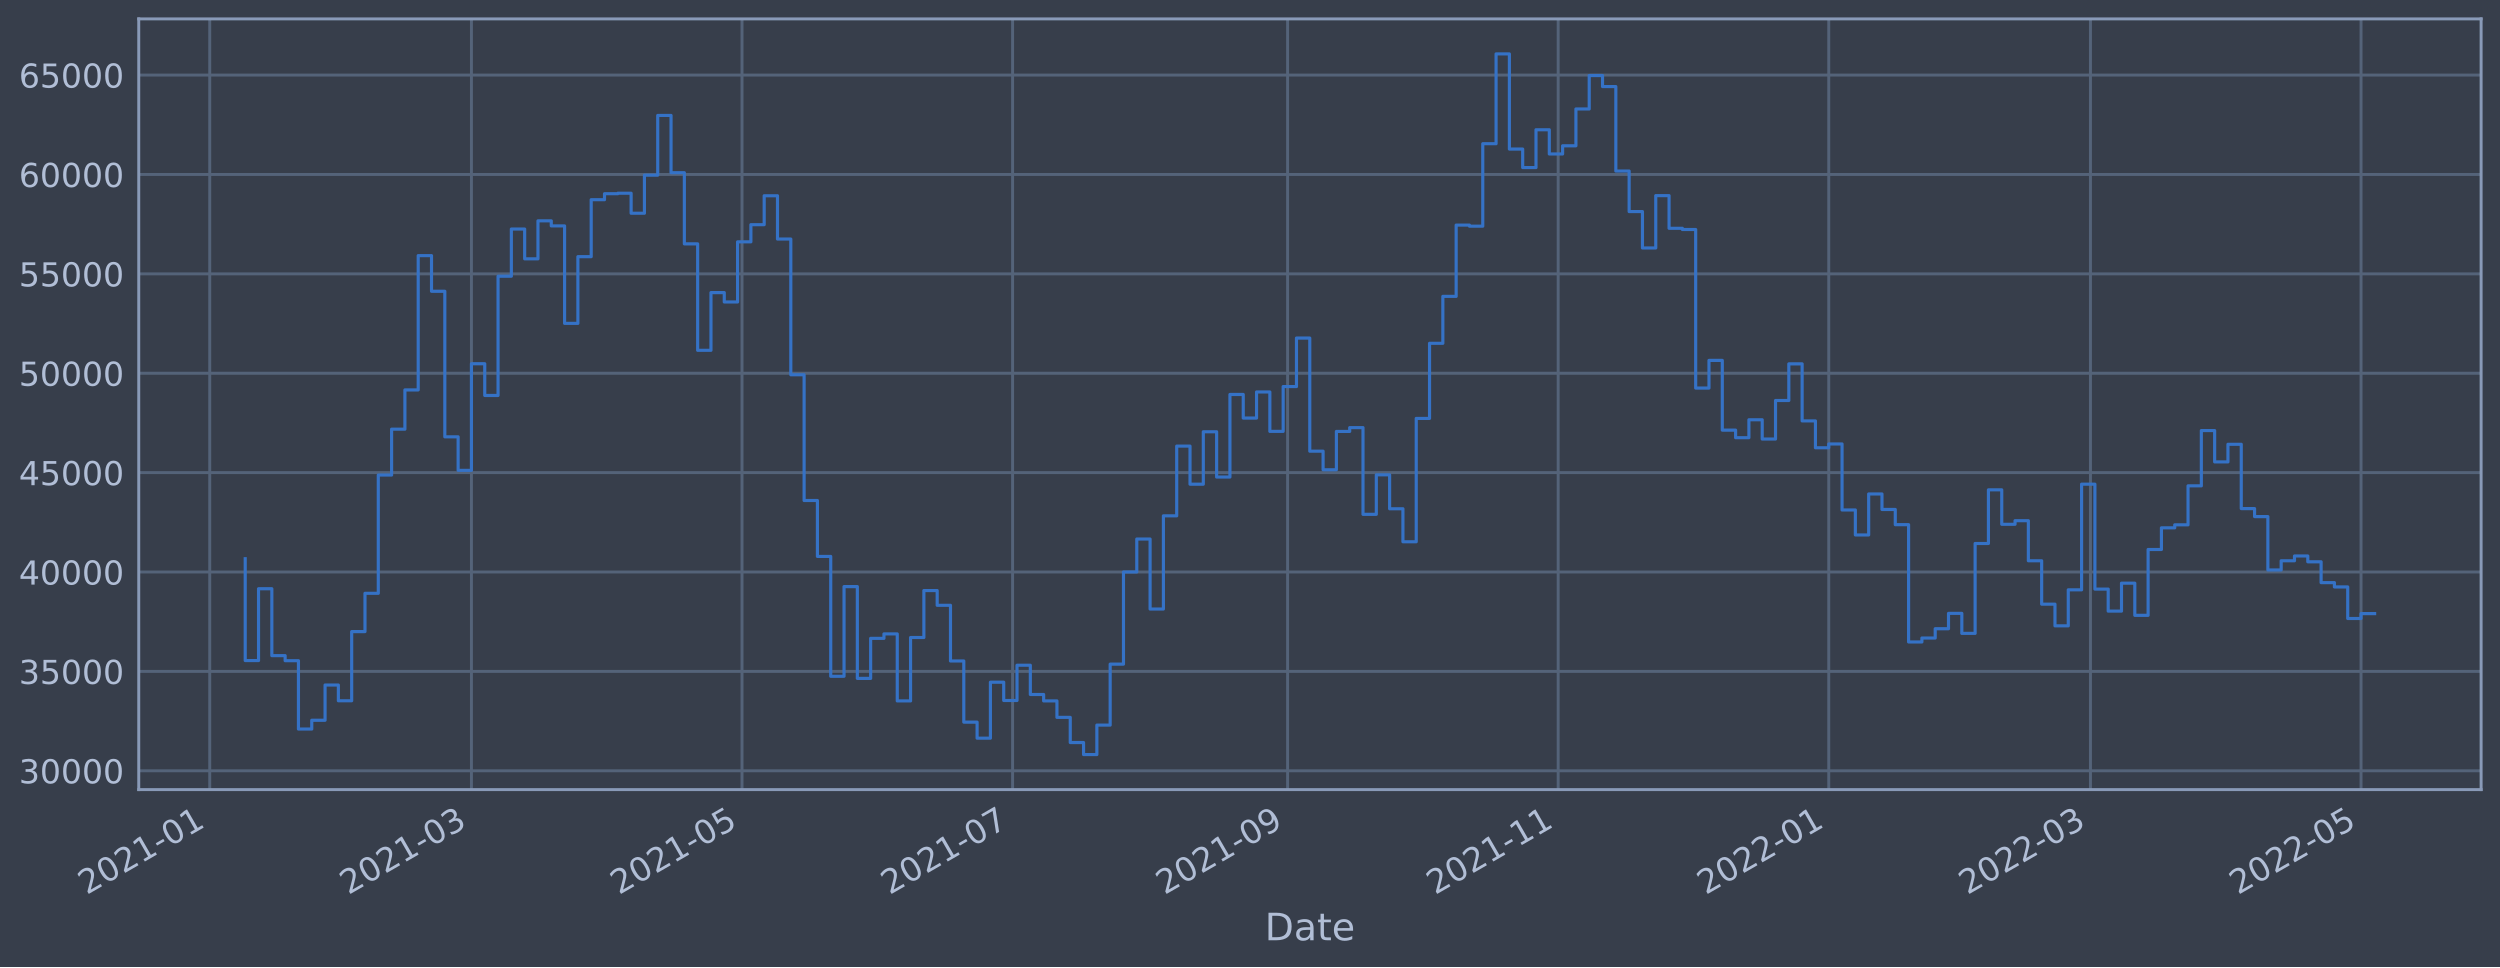
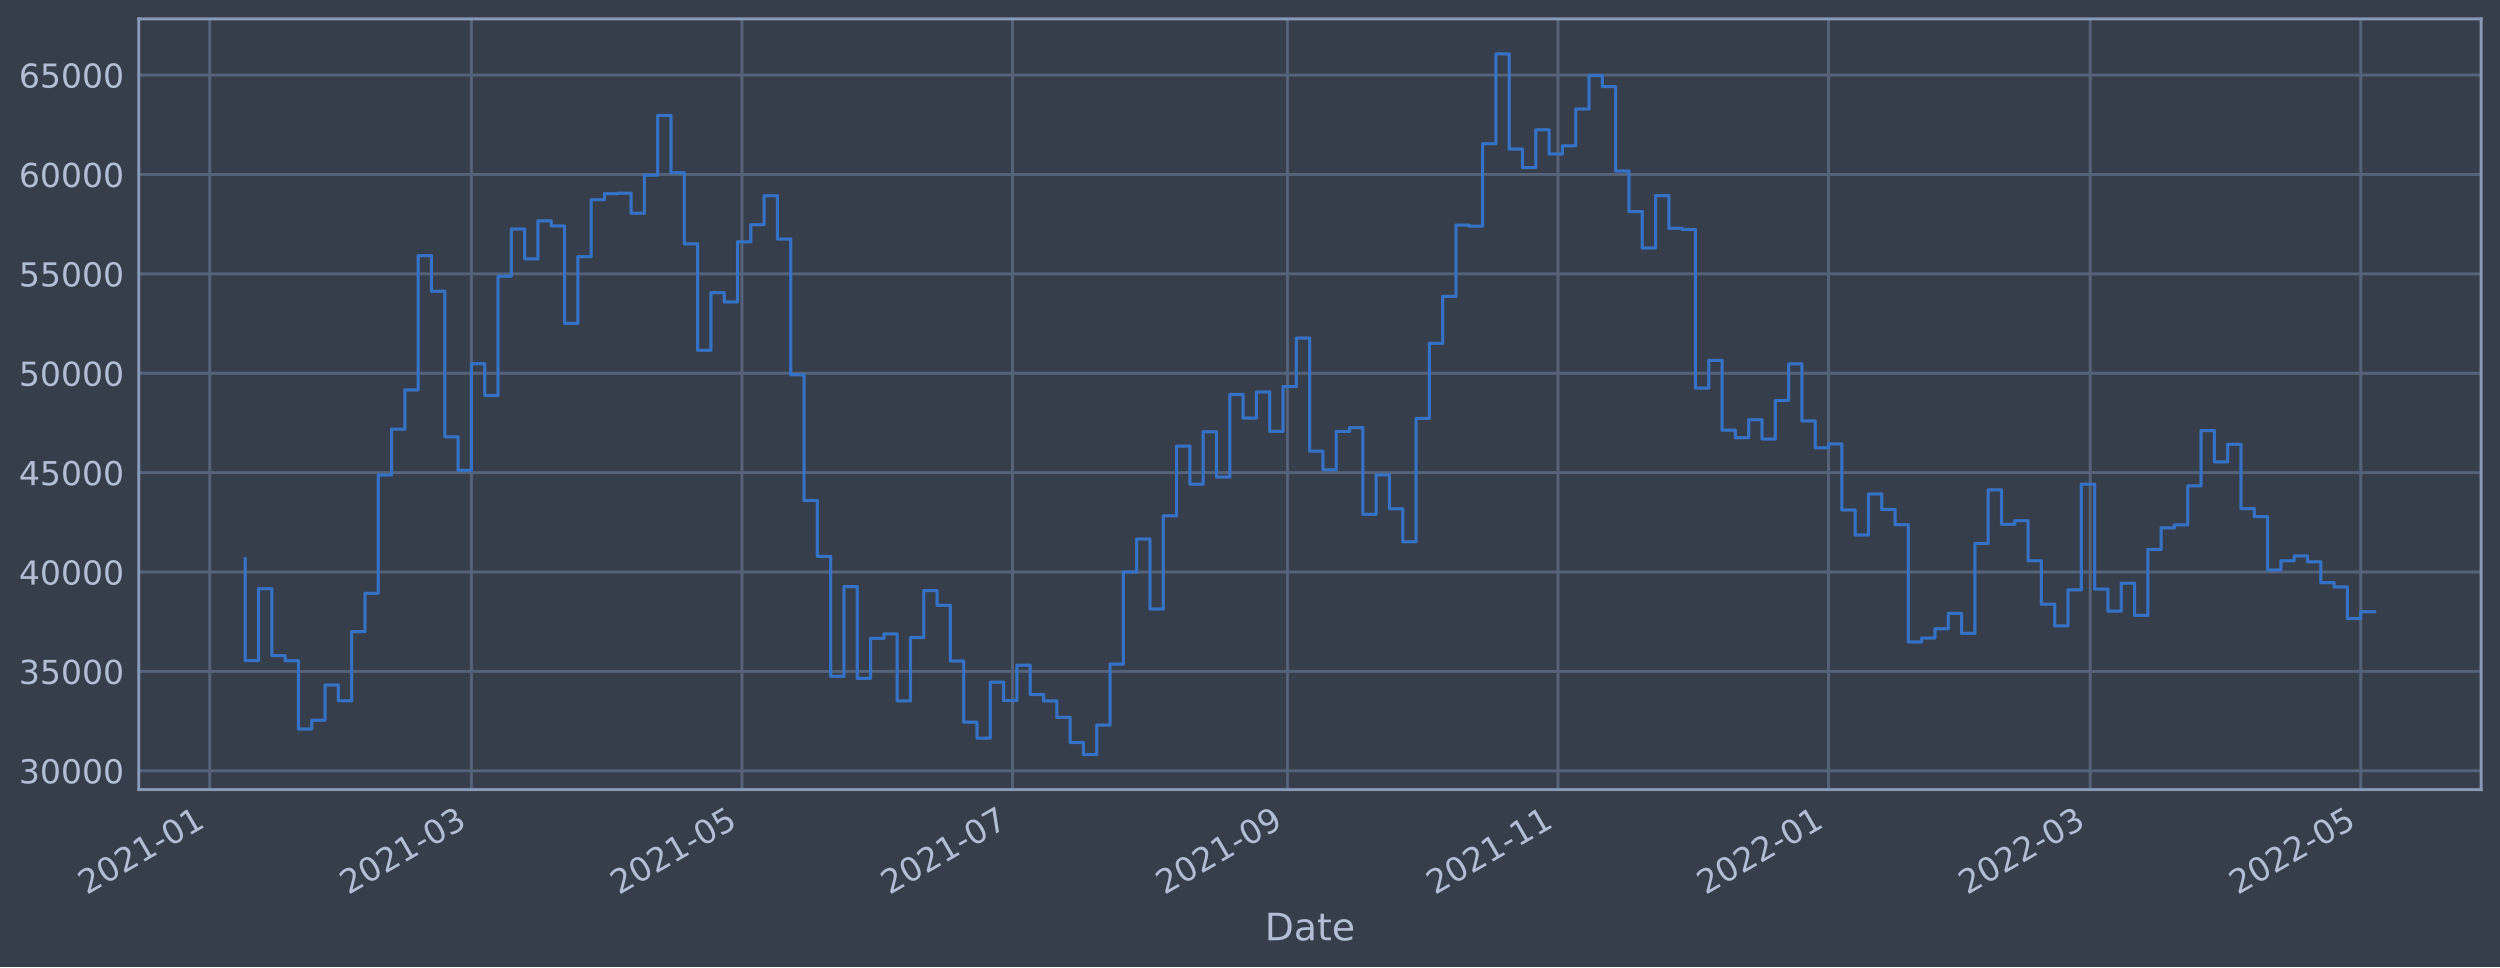
<svg xmlns="http://www.w3.org/2000/svg" xmlns:xlink="http://www.w3.org/1999/xlink" width="952.884pt" height="368.58pt" viewBox="0 0 952.884 368.58" version="1.1">
  <defs>
    <style type="text/css">*{stroke-linejoin: round; stroke-linecap: butt}</style>
  </defs>
  <g id="figure_1">
    <g id="patch_1">
      <path d="M 0 368.58  L 952.884 368.58  L 952.884 0  L 0 0  z " style="fill: #373e4b" />
    </g>
    <g id="axes_1">
      <g id="patch_2">
        <path d="M 52.884 300.96  L 945.684 300.96  L 945.684 7.2  L 52.884 7.2  z " style="fill: #373e4b" />
      </g>
      <g id="matplotlib.axis_1">
        <g id="xtick_1">
          <g id="line2d_1">
-             <path d="M 79.94 300.96  L 79.94 7.2  " clip-path="url(#p006139b6be)" style="fill: none; stroke: #546379; stroke-width: 1.12; stroke-linecap: square" />
+             <path d="M 79.942 300.96  L 79.942 7.2  " clip-path="url(#p303c4b868d)" style="fill: none; stroke: #546379; stroke-width: 1.12; stroke-linecap: square" />
          </g>
          <g id="line2d_2" />
          <g id="text_1">
-             <g style="fill: #b1bed6" transform="translate(33.03698 341.1745)rotate(-30)scale(0.126 -0.126)">
+             <g style="fill: #b1bed6" transform="translate(33.03886 341.1745)rotate(-30)scale(0.126 -0.126)">
              <defs>
                <path id="DejaVuSans-32" d="M 1228 531  L 3431 531  L 3431 0  L 469 0  L 469 531  Q 828 903 1448 1529  Q 2069 2156 2228 2338  Q 2531 2678 2651 2914  Q 2772 3150 2772 3378  Q 2772 3750 2511 3984  Q 2250 4219 1831 4219  Q 1534 4219 1204 4116  Q 875 4013 500 3803  L 500 4441  Q 881 4594 1212 4672  Q 1544 4750 1819 4750  Q 2544 4750 2975 4387  Q 3406 4025 3406 3419  Q 3406 3131 3298 2873  Q 3191 2616 2906 2266  Q 2828 2175 2409 1742  Q 1991 1309 1228 531  z " transform="scale(0.015625)" />
                <path id="DejaVuSans-30" d="M 2034 4250  Q 1547 4250 1301 3770  Q 1056 3291 1056 2328  Q 1056 1369 1301 889  Q 1547 409 2034 409  Q 2525 409 2770 889  Q 3016 1369 3016 2328  Q 3016 3291 2770 3770  Q 2525 4250 2034 4250  z M 2034 4750  Q 2819 4750 3233 4129  Q 3647 3509 3647 2328  Q 3647 1150 3233 529  Q 2819 -91 2034 -91  Q 1250 -91 836 529  Q 422 1150 422 2328  Q 422 3509 836 4129  Q 1250 4750 2034 4750  z " transform="scale(0.015625)" />
                <path id="DejaVuSans-31" d="M 794 531  L 1825 531  L 1825 4091  L 703 3866  L 703 4441  L 1819 4666  L 2450 4666  L 2450 531  L 3481 531  L 3481 0  L 794 0  L 794 531  z " transform="scale(0.015625)" />
                <path id="DejaVuSans-2d" d="M 313 2009  L 1997 2009  L 1997 1497  L 313 1497  L 313 2009  z " transform="scale(0.015625)" />
              </defs>
              <use xlink:href="#DejaVuSans-32" />
              <use xlink:href="#DejaVuSans-30" x="63.623" />
              <use xlink:href="#DejaVuSans-32" x="127.246" />
              <use xlink:href="#DejaVuSans-31" x="190.869" />
              <use xlink:href="#DejaVuSans-2d" x="254.492" />
              <use xlink:href="#DejaVuSans-30" x="290.576" />
              <use xlink:href="#DejaVuSans-31" x="354.199" />
            </g>
          </g>
        </g>
        <g id="xtick_2">
          <g id="line2d_3">
-             <path d="M 179.689 300.96  L 179.689 7.2  " clip-path="url(#p006139b6be)" style="fill: none; stroke: #546379; stroke-width: 1.12; stroke-linecap: square" />
+             <path d="M 179.677 300.96  L 179.677 7.2  " clip-path="url(#p303c4b868d)" style="fill: none; stroke: #546379; stroke-width: 1.12; stroke-linecap: square" />
          </g>
          <g id="line2d_4" />
          <g id="text_2">
-             <g style="fill: #b1bed6" transform="translate(132.7862 341.1745)rotate(-30)scale(0.126 -0.126)">
+             <g style="fill: #b1bed6" transform="translate(132.7742 341.1745)rotate(-30)scale(0.126 -0.126)">
              <defs>
                <path id="DejaVuSans-33" d="M 2597 2516  Q 3050 2419 3304 2112  Q 3559 1806 3559 1356  Q 3559 666 3084 287  Q 2609 -91 1734 -91  Q 1441 -91 1130 -33  Q 819 25 488 141  L 488 750  Q 750 597 1062 519  Q 1375 441 1716 441  Q 2309 441 2620 675  Q 2931 909 2931 1356  Q 2931 1769 2642 2001  Q 2353 2234 1838 2234  L 1294 2234  L 1294 2753  L 1863 2753  Q 2328 2753 2575 2939  Q 2822 3125 2822 3475  Q 2822 3834 2567 4026  Q 2313 4219 1838 4219  Q 1578 4219 1281 4162  Q 984 4106 628 3988  L 628 4550  Q 988 4650 1302 4700  Q 1616 4750 1894 4750  Q 2613 4750 3031 4423  Q 3450 4097 3450 3541  Q 3450 3153 3228 2886  Q 3006 2619 2597 2516  z " transform="scale(0.015625)" />
              </defs>
              <use xlink:href="#DejaVuSans-32" />
              <use xlink:href="#DejaVuSans-30" x="63.623" />
              <use xlink:href="#DejaVuSans-32" x="127.246" />
              <use xlink:href="#DejaVuSans-31" x="190.869" />
              <use xlink:href="#DejaVuSans-2d" x="254.492" />
              <use xlink:href="#DejaVuSans-30" x="290.576" />
              <use xlink:href="#DejaVuSans-33" x="354.199" />
            </g>
          </g>
        </g>
        <g id="xtick_3">
          <g id="line2d_5">
-             <path d="M 282.82 300.96  L 282.82 7.2  " clip-path="url(#p006139b6be)" style="fill: none; stroke: #546379; stroke-width: 1.12; stroke-linecap: square" />
+             <path d="M 282.794 300.96  L 282.794 7.2  " clip-path="url(#p303c4b868d)" style="fill: none; stroke: #546379; stroke-width: 1.12; stroke-linecap: square" />
          </g>
          <g id="line2d_6" />
          <g id="text_3">
-             <g style="fill: #b1bed6" transform="translate(235.9167 341.1745)rotate(-30)scale(0.126 -0.126)">
+             <g style="fill: #b1bed6" transform="translate(235.8904 341.1745)rotate(-30)scale(0.126 -0.126)">
              <defs>
                <path id="DejaVuSans-35" d="M 691 4666  L 3169 4666  L 3169 4134  L 1269 4134  L 1269 2991  Q 1406 3038 1543 3061  Q 1681 3084 1819 3084  Q 2600 3084 3056 2656  Q 3513 2228 3513 1497  Q 3513 744 3044 326  Q 2575 -91 1722 -91  Q 1428 -91 1123 -41  Q 819 9 494 109  L 494 744  Q 775 591 1075 516  Q 1375 441 1709 441  Q 2250 441 2565 725  Q 2881 1009 2881 1497  Q 2881 1984 2565 2268  Q 2250 2553 1709 2553  Q 1456 2553 1204 2497  Q 953 2441 691 2322  L 691 4666  z " transform="scale(0.015625)" />
              </defs>
              <use xlink:href="#DejaVuSans-32" />
              <use xlink:href="#DejaVuSans-30" x="63.623" />
              <use xlink:href="#DejaVuSans-32" x="127.246" />
              <use xlink:href="#DejaVuSans-31" x="190.869" />
              <use xlink:href="#DejaVuSans-2d" x="254.492" />
              <use xlink:href="#DejaVuSans-30" x="290.576" />
              <use xlink:href="#DejaVuSans-35" x="354.199" />
            </g>
          </g>
        </g>
        <g id="xtick_4">
          <g id="line2d_7">
-             <path d="M 385.951 300.96  L 385.951 7.2  " clip-path="url(#p006139b6be)" style="fill: none; stroke: #546379; stroke-width: 1.12; stroke-linecap: square" />
+             <path d="M 385.91 300.96  L 385.91 7.2  " clip-path="url(#p303c4b868d)" style="fill: none; stroke: #546379; stroke-width: 1.12; stroke-linecap: square" />
          </g>
          <g id="line2d_8" />
          <g id="text_4">
-             <g style="fill: #b1bed6" transform="translate(339.0473 341.1745)rotate(-30)scale(0.126 -0.126)">
+             <g style="fill: #b1bed6" transform="translate(339.0066 341.1745)rotate(-30)scale(0.126 -0.126)">
              <defs>
                <path id="DejaVuSans-37" d="M 525 4666  L 3525 4666  L 3525 4397  L 1831 0  L 1172 0  L 2766 4134  L 525 4134  L 525 4666  z " transform="scale(0.015625)" />
              </defs>
              <use xlink:href="#DejaVuSans-32" />
              <use xlink:href="#DejaVuSans-30" x="63.623" />
              <use xlink:href="#DejaVuSans-32" x="127.246" />
              <use xlink:href="#DejaVuSans-31" x="190.869" />
              <use xlink:href="#DejaVuSans-2d" x="254.492" />
              <use xlink:href="#DejaVuSans-30" x="290.576" />
              <use xlink:href="#DejaVuSans-37" x="354.199" />
            </g>
          </g>
        </g>
        <g id="xtick_5">
          <g id="line2d_9">
-             <path d="M 490.772 300.96  L 490.772 7.2  " clip-path="url(#p006139b6be)" style="fill: none; stroke: #546379; stroke-width: 1.12; stroke-linecap: square" />
+             <path d="M 490.717 300.96  L 490.717 7.2  " clip-path="url(#p303c4b868d)" style="fill: none; stroke: #546379; stroke-width: 1.12; stroke-linecap: square" />
          </g>
          <g id="line2d_10" />
          <g id="text_5">
-             <g style="fill: #b1bed6" transform="translate(443.8684 341.1745)rotate(-30)scale(0.126 -0.126)">
+             <g style="fill: #b1bed6" transform="translate(443.8133 341.1745)rotate(-30)scale(0.126 -0.126)">
              <defs>
                <path id="DejaVuSans-39" d="M 703 97  L 703 672  Q 941 559 1184 500  Q 1428 441 1663 441  Q 2288 441 2617 861  Q 2947 1281 2994 2138  Q 2813 1869 2534 1725  Q 2256 1581 1919 1581  Q 1219 1581 811 2004  Q 403 2428 403 3163  Q 403 3881 828 4315  Q 1253 4750 1959 4750  Q 2769 4750 3195 4129  Q 3622 3509 3622 2328  Q 3622 1225 3098 567  Q 2575 -91 1691 -91  Q 1453 -91 1209 -44  Q 966 3 703 97  z M 1959 2075  Q 2384 2075 2632 2365  Q 2881 2656 2881 3163  Q 2881 3666 2632 3958  Q 2384 4250 1959 4250  Q 1534 4250 1286 3958  Q 1038 3666 1038 3163  Q 1038 2656 1286 2365  Q 1534 2075 1959 2075  z " transform="scale(0.015625)" />
              </defs>
              <use xlink:href="#DejaVuSans-32" />
              <use xlink:href="#DejaVuSans-30" x="63.623" />
              <use xlink:href="#DejaVuSans-32" x="127.246" />
              <use xlink:href="#DejaVuSans-31" x="190.869" />
              <use xlink:href="#DejaVuSans-2d" x="254.492" />
              <use xlink:href="#DejaVuSans-30" x="290.576" />
              <use xlink:href="#DejaVuSans-39" x="354.199" />
            </g>
          </g>
        </g>
        <g id="xtick_6">
          <g id="line2d_11">
-             <path d="M 593.902 300.96  L 593.902 7.2  " clip-path="url(#p006139b6be)" style="fill: none; stroke: #546379; stroke-width: 1.12; stroke-linecap: square" />
+             <path d="M 593.833 300.96  L 593.833 7.2  " clip-path="url(#p303c4b868d)" style="fill: none; stroke: #546379; stroke-width: 1.12; stroke-linecap: square" />
          </g>
          <g id="line2d_12" />
          <g id="text_6">
-             <g style="fill: #b1bed6" transform="translate(546.999 341.1745)rotate(-30)scale(0.126 -0.126)">
+             <g style="fill: #b1bed6" transform="translate(546.9295 341.1745)rotate(-30)scale(0.126 -0.126)">
              <use xlink:href="#DejaVuSans-32" />
              <use xlink:href="#DejaVuSans-30" x="63.623" />
              <use xlink:href="#DejaVuSans-32" x="127.246" />
              <use xlink:href="#DejaVuSans-31" x="190.869" />
              <use xlink:href="#DejaVuSans-2d" x="254.492" />
              <use xlink:href="#DejaVuSans-31" x="290.576" />
              <use xlink:href="#DejaVuSans-31" x="354.199" />
            </g>
          </g>
        </g>
        <g id="xtick_7">
          <g id="line2d_13">
-             <path d="M 697.033 300.96  L 697.033 7.2  " clip-path="url(#p006139b6be)" style="fill: none; stroke: #546379; stroke-width: 1.12; stroke-linecap: square" />
+             <path d="M 696.949 300.96  L 696.949 7.2  " clip-path="url(#p303c4b868d)" style="fill: none; stroke: #546379; stroke-width: 1.12; stroke-linecap: square" />
          </g>
          <g id="line2d_14" />
          <g id="text_7">
-             <g style="fill: #b1bed6" transform="translate(650.1295 341.1745)rotate(-30)scale(0.126 -0.126)">
+             <g style="fill: #b1bed6" transform="translate(650.0457 341.1745)rotate(-30)scale(0.126 -0.126)">
              <use xlink:href="#DejaVuSans-32" />
              <use xlink:href="#DejaVuSans-30" x="63.623" />
              <use xlink:href="#DejaVuSans-32" x="127.246" />
              <use xlink:href="#DejaVuSans-32" x="190.869" />
              <use xlink:href="#DejaVuSans-2d" x="254.492" />
              <use xlink:href="#DejaVuSans-30" x="290.576" />
              <use xlink:href="#DejaVuSans-31" x="354.199" />
            </g>
          </g>
        </g>
        <g id="xtick_8">
          <g id="line2d_15">
-             <path d="M 796.782 300.96  L 796.782 7.2  " clip-path="url(#p006139b6be)" style="fill: none; stroke: #546379; stroke-width: 1.12; stroke-linecap: square" />
+             <path d="M 796.684 300.96  L 796.684 7.2  " clip-path="url(#p303c4b868d)" style="fill: none; stroke: #546379; stroke-width: 1.12; stroke-linecap: square" />
          </g>
          <g id="line2d_16" />
          <g id="text_8">
-             <g style="fill: #b1bed6" transform="translate(749.8787 341.1745)rotate(-30)scale(0.126 -0.126)">
+             <g style="fill: #b1bed6" transform="translate(749.7811 341.1745)rotate(-30)scale(0.126 -0.126)">
              <use xlink:href="#DejaVuSans-32" />
              <use xlink:href="#DejaVuSans-30" x="63.623" />
              <use xlink:href="#DejaVuSans-32" x="127.246" />
              <use xlink:href="#DejaVuSans-32" x="190.869" />
              <use xlink:href="#DejaVuSans-2d" x="254.492" />
              <use xlink:href="#DejaVuSans-30" x="290.576" />
              <use xlink:href="#DejaVuSans-33" x="354.199" />
            </g>
          </g>
        </g>
        <g id="xtick_9">
          <g id="line2d_17">
-             <path d="M 899.913 300.96  L 899.913 7.2  " clip-path="url(#p006139b6be)" style="fill: none; stroke: #546379; stroke-width: 1.12; stroke-linecap: square" />
+             <path d="M 899.801 300.96  L 899.801 7.2  " clip-path="url(#p303c4b868d)" style="fill: none; stroke: #546379; stroke-width: 1.12; stroke-linecap: square" />
          </g>
          <g id="line2d_18" />
          <g id="text_9">
-             <g style="fill: #b1bed6" transform="translate(853.0093 341.1745)rotate(-30)scale(0.126 -0.126)">
+             <g style="fill: #b1bed6" transform="translate(852.8973 341.1745)rotate(-30)scale(0.126 -0.126)">
              <use xlink:href="#DejaVuSans-32" />
              <use xlink:href="#DejaVuSans-30" x="63.623" />
              <use xlink:href="#DejaVuSans-32" x="127.246" />
              <use xlink:href="#DejaVuSans-32" x="190.869" />
              <use xlink:href="#DejaVuSans-2d" x="254.492" />
              <use xlink:href="#DejaVuSans-30" x="290.576" />
              <use xlink:href="#DejaVuSans-35" x="354.199" />
            </g>
          </g>
        </g>
        <g id="text_10">
          <g style="fill: #b1bed6" transform="translate(482.0746 358.3856)scale(0.144 -0.144)">
            <defs>
              <path id="DejaVuSans-44" d="M 1259 4147  L 1259 519  L 2022 519  Q 2988 519 3436 956  Q 3884 1394 3884 2338  Q 3884 3275 3436 3711  Q 2988 4147 2022 4147  L 1259 4147  z M 628 4666  L 1925 4666  Q 3281 4666 3915 4102  Q 4550 3538 4550 2338  Q 4550 1131 3912 565  Q 3275 0 1925 0  L 628 0  L 628 4666  z " transform="scale(0.015625)" />
              <path id="DejaVuSans-61" d="M 2194 1759  Q 1497 1759 1228 1600  Q 959 1441 959 1056  Q 959 750 1161 570  Q 1363 391 1709 391  Q 2188 391 2477 730  Q 2766 1069 2766 1631  L 2766 1759  L 2194 1759  z M 3341 1997  L 3341 0  L 2766 0  L 2766 531  Q 2569 213 2275 61  Q 1981 -91 1556 -91  Q 1019 -91 701 211  Q 384 513 384 1019  Q 384 1609 779 1909  Q 1175 2209 1959 2209  L 2766 2209  L 2766 2266  Q 2766 2663 2505 2880  Q 2244 3097 1772 3097  Q 1472 3097 1187 3025  Q 903 2953 641 2809  L 641 3341  Q 956 3463 1253 3523  Q 1550 3584 1831 3584  Q 2591 3584 2966 3190  Q 3341 2797 3341 1997  z " transform="scale(0.015625)" />
              <path id="DejaVuSans-74" d="M 1172 4494  L 1172 3500  L 2356 3500  L 2356 3053  L 1172 3053  L 1172 1153  Q 1172 725 1289 603  Q 1406 481 1766 481  L 2356 481  L 2356 0  L 1766 0  Q 1100 0 847 248  Q 594 497 594 1153  L 594 3053  L 172 3053  L 172 3500  L 594 3500  L 594 4494  L 1172 4494  z " transform="scale(0.015625)" />
              <path id="DejaVuSans-65" d="M 3597 1894  L 3597 1613  L 953 1613  Q 991 1019 1311 708  Q 1631 397 2203 397  Q 2534 397 2845 478  Q 3156 559 3463 722  L 3463 178  Q 3153 47 2828 -22  Q 2503 -91 2169 -91  Q 1331 -91 842 396  Q 353 884 353 1716  Q 353 2575 817 3079  Q 1281 3584 2069 3584  Q 2775 3584 3186 3129  Q 3597 2675 3597 1894  z M 3022 2063  Q 3016 2534 2758 2815  Q 2500 3097 2075 3097  Q 1594 3097 1305 2825  Q 1016 2553 972 2059  L 3022 2063  z " transform="scale(0.015625)" />
            </defs>
            <use xlink:href="#DejaVuSans-44" />
            <use xlink:href="#DejaVuSans-61" x="77.002" />
            <use xlink:href="#DejaVuSans-74" x="138.281" />
            <use xlink:href="#DejaVuSans-65" x="177.49" />
          </g>
        </g>
      </g>
      <g id="matplotlib.axis_2">
        <g id="ytick_1">
          <g id="line2d_19">
-             <path d="M 52.884 293.789  L 945.684 293.789  " clip-path="url(#p006139b6be)" style="fill: none; stroke: #546379; stroke-width: 1.12; stroke-linecap: square" />
+             <path d="M 52.884 293.789  L 945.684 293.789  " clip-path="url(#p303c4b868d)" style="fill: none; stroke: #546379; stroke-width: 1.12; stroke-linecap: square" />
          </g>
          <g id="line2d_20" />
          <g id="text_11">
            <g style="fill: #b1bed6" transform="translate(7.2 298.5763)scale(0.126 -0.126)">
              <use xlink:href="#DejaVuSans-33" />
              <use xlink:href="#DejaVuSans-30" x="63.623" />
              <use xlink:href="#DejaVuSans-30" x="127.246" />
              <use xlink:href="#DejaVuSans-30" x="190.869" />
              <use xlink:href="#DejaVuSans-30" x="254.492" />
            </g>
          </g>
        </g>
        <g id="ytick_2">
          <g id="line2d_21">
-             <path d="M 52.884 255.907  L 945.684 255.907  " clip-path="url(#p006139b6be)" style="fill: none; stroke: #546379; stroke-width: 1.12; stroke-linecap: square" />
+             <path d="M 52.884 255.907  L 945.684 255.907  " clip-path="url(#p303c4b868d)" style="fill: none; stroke: #546379; stroke-width: 1.12; stroke-linecap: square" />
          </g>
          <g id="line2d_22" />
          <g id="text_12">
            <g style="fill: #b1bed6" transform="translate(7.2 260.6936)scale(0.126 -0.126)">
              <use xlink:href="#DejaVuSans-33" />
              <use xlink:href="#DejaVuSans-35" x="63.623" />
              <use xlink:href="#DejaVuSans-30" x="127.246" />
              <use xlink:href="#DejaVuSans-30" x="190.869" />
              <use xlink:href="#DejaVuSans-30" x="254.492" />
            </g>
          </g>
        </g>
        <g id="ytick_3">
          <g id="line2d_23">
-             <path d="M 52.884 218.024  L 945.684 218.024  " clip-path="url(#p006139b6be)" style="fill: none; stroke: #546379; stroke-width: 1.12; stroke-linecap: square" />
+             <path d="M 52.884 218.024  L 945.684 218.024  " clip-path="url(#p303c4b868d)" style="fill: none; stroke: #546379; stroke-width: 1.12; stroke-linecap: square" />
          </g>
          <g id="line2d_24" />
          <g id="text_13">
            <g style="fill: #b1bed6" transform="translate(7.2 222.811)scale(0.126 -0.126)">
              <defs>
                <path id="DejaVuSans-34" d="M 2419 4116  L 825 1625  L 2419 1625  L 2419 4116  z M 2253 4666  L 3047 4666  L 3047 1625  L 3713 1625  L 3713 1100  L 3047 1100  L 3047 0  L 2419 0  L 2419 1100  L 313 1100  L 313 1709  L 2253 4666  z " transform="scale(0.015625)" />
              </defs>
              <use xlink:href="#DejaVuSans-34" />
              <use xlink:href="#DejaVuSans-30" x="63.623" />
              <use xlink:href="#DejaVuSans-30" x="127.246" />
              <use xlink:href="#DejaVuSans-30" x="190.869" />
              <use xlink:href="#DejaVuSans-30" x="254.492" />
            </g>
          </g>
        </g>
        <g id="ytick_4">
          <g id="line2d_25">
-             <path d="M 52.884 180.141  L 945.684 180.141  " clip-path="url(#p006139b6be)" style="fill: none; stroke: #546379; stroke-width: 1.12; stroke-linecap: square" />
+             <path d="M 52.884 180.141  L 945.684 180.141  " clip-path="url(#p303c4b868d)" style="fill: none; stroke: #546379; stroke-width: 1.12; stroke-linecap: square" />
          </g>
          <g id="line2d_26" />
          <g id="text_14">
            <g style="fill: #b1bed6" transform="translate(7.2 184.9284)scale(0.126 -0.126)">
              <use xlink:href="#DejaVuSans-34" />
              <use xlink:href="#DejaVuSans-35" x="63.623" />
              <use xlink:href="#DejaVuSans-30" x="127.246" />
              <use xlink:href="#DejaVuSans-30" x="190.869" />
              <use xlink:href="#DejaVuSans-30" x="254.492" />
            </g>
          </g>
        </g>
        <g id="ytick_5">
          <g id="line2d_27">
-             <path d="M 52.884 142.259  L 945.684 142.259  " clip-path="url(#p006139b6be)" style="fill: none; stroke: #546379; stroke-width: 1.12; stroke-linecap: square" />
+             <path d="M 52.884 142.259  L 945.684 142.259  " clip-path="url(#p303c4b868d)" style="fill: none; stroke: #546379; stroke-width: 1.12; stroke-linecap: square" />
          </g>
          <g id="line2d_28" />
          <g id="text_15">
            <g style="fill: #b1bed6" transform="translate(7.2 147.0457)scale(0.126 -0.126)">
              <use xlink:href="#DejaVuSans-35" />
              <use xlink:href="#DejaVuSans-30" x="63.623" />
              <use xlink:href="#DejaVuSans-30" x="127.246" />
              <use xlink:href="#DejaVuSans-30" x="190.869" />
              <use xlink:href="#DejaVuSans-30" x="254.492" />
            </g>
          </g>
        </g>
        <g id="ytick_6">
          <g id="line2d_29">
-             <path d="M 52.884 104.376  L 945.684 104.376  " clip-path="url(#p006139b6be)" style="fill: none; stroke: #546379; stroke-width: 1.12; stroke-linecap: square" />
+             <path d="M 52.884 104.376  L 945.684 104.376  " clip-path="url(#p303c4b868d)" style="fill: none; stroke: #546379; stroke-width: 1.12; stroke-linecap: square" />
          </g>
          <g id="line2d_30" />
          <g id="text_16">
            <g style="fill: #b1bed6" transform="translate(7.2 109.1631)scale(0.126 -0.126)">
              <use xlink:href="#DejaVuSans-35" />
              <use xlink:href="#DejaVuSans-35" x="63.623" />
              <use xlink:href="#DejaVuSans-30" x="127.246" />
              <use xlink:href="#DejaVuSans-30" x="190.869" />
              <use xlink:href="#DejaVuSans-30" x="254.492" />
            </g>
          </g>
        </g>
        <g id="ytick_7">
          <g id="line2d_31">
-             <path d="M 52.884 66.493  L 945.684 66.493  " clip-path="url(#p006139b6be)" style="fill: none; stroke: #546379; stroke-width: 1.12; stroke-linecap: square" />
+             <path d="M 52.884 66.493  L 945.684 66.493  " clip-path="url(#p303c4b868d)" style="fill: none; stroke: #546379; stroke-width: 1.12; stroke-linecap: square" />
          </g>
          <g id="line2d_32" />
          <g id="text_17">
            <g style="fill: #b1bed6" transform="translate(7.2 71.28047)scale(0.126 -0.126)">
              <defs>
                <path id="DejaVuSans-36" d="M 2113 2584  Q 1688 2584 1439 2293  Q 1191 2003 1191 1497  Q 1191 994 1439 701  Q 1688 409 2113 409  Q 2538 409 2786 701  Q 3034 994 3034 1497  Q 3034 2003 2786 2293  Q 2538 2584 2113 2584  z M 3366 4563  L 3366 3988  Q 3128 4100 2886 4159  Q 2644 4219 2406 4219  Q 1781 4219 1451 3797  Q 1122 3375 1075 2522  Q 1259 2794 1537 2939  Q 1816 3084 2150 3084  Q 2853 3084 3261 2657  Q 3669 2231 3669 1497  Q 3669 778 3244 343  Q 2819 -91 2113 -91  Q 1303 -91 875 529  Q 447 1150 447 2328  Q 447 3434 972 4092  Q 1497 4750 2381 4750  Q 2619 4750 2861 4703  Q 3103 4656 3366 4563  z " transform="scale(0.015625)" />
              </defs>
              <use xlink:href="#DejaVuSans-36" />
              <use xlink:href="#DejaVuSans-30" x="63.623" />
              <use xlink:href="#DejaVuSans-30" x="127.246" />
              <use xlink:href="#DejaVuSans-30" x="190.869" />
              <use xlink:href="#DejaVuSans-30" x="254.492" />
            </g>
          </g>
        </g>
        <g id="ytick_8">
          <g id="line2d_33">
-             <path d="M 52.884 28.611  L 945.684 28.611  " clip-path="url(#p006139b6be)" style="fill: none; stroke: #546379; stroke-width: 1.12; stroke-linecap: square" />
+             <path d="M 52.884 28.611  L 945.684 28.611  " clip-path="url(#p303c4b868d)" style="fill: none; stroke: #546379; stroke-width: 1.12; stroke-linecap: square" />
          </g>
          <g id="line2d_34" />
          <g id="text_18">
            <g style="fill: #b1bed6" transform="translate(7.2 33.39783)scale(0.126 -0.126)">
              <use xlink:href="#DejaVuSans-36" />
              <use xlink:href="#DejaVuSans-35" x="63.623" />
              <use xlink:href="#DejaVuSans-30" x="127.246" />
              <use xlink:href="#DejaVuSans-30" x="190.869" />
              <use xlink:href="#DejaVuSans-30" x="254.492" />
            </g>
          </g>
        </g>
      </g>
      <g id="line2d_35">
-         <path d="M 93.466 212.946  L 93.466 251.778  L 98.538 251.778  L 98.538 224.4  L 103.61 224.4  L 103.61 249.898  L 108.682 249.898  L 108.682 251.823  L 113.754 251.823  L 113.754 277.881  L 118.826 277.881  L 118.826 274.531  L 123.898 274.531  L 123.898 261.102  L 128.97 261.102  L 128.97 267.098  L 134.042 267.098  L 134.042 240.738  L 139.114 240.738  L 139.114 226.145  L 144.186 226.145  L 144.186 181.064  L 149.257 181.064  L 149.257 163.585  L 154.329 163.585  L 154.329 148.622  L 159.401 148.622  L 159.401 97.432  L 164.473 97.432  L 164.473 111.018  L 169.545 111.018  L 169.545 166.5  L 174.617 166.5  L 174.617 179.278  L 179.689 179.278  L 179.689 138.639  L 184.761 138.639  L 184.761 150.732  L 189.833 150.732  L 189.833 105.274  L 194.905 105.274  L 194.905 87.304  L 199.977 87.304  L 199.977 98.658  L 205.049 98.658  L 205.049 84.178  L 210.121 84.178  L 210.121 86.108  L 215.193 86.108  L 215.193 123.255  L 220.265 123.255  L 220.265 97.831  L 225.337 97.831  L 225.337 76.115  L 230.409 76.115  L 230.409 73.833  L 235.481 73.833  L 235.481 73.66  L 240.553 73.66  L 240.553 81.278  L 245.625 81.278  L 245.625 66.76  L 250.697 66.76  L 250.697 43.998  L 255.769 43.998  L 255.769 65.834  L 260.841 65.834  L 260.841 92.951  L 265.913 92.951  L 265.913 133.522  L 270.985 133.522  L 270.985 111.523  L 276.057 111.523  L 276.057 115.103  L 281.129 115.103  L 281.129 92.174  L 286.201 92.174  L 286.201 85.638  L 291.273 85.638  L 291.273 74.609  L 296.345 74.609  L 296.345 91.117  L 301.417 91.117  L 301.417 142.846  L 306.489 142.846  L 306.489 190.777  L 311.561 190.777  L 311.561 212.082  L 316.633 212.082  L 316.633 257.766  L 321.705 257.766  L 321.705 223.585  L 326.777 223.585  L 326.777 258.576  L 331.849 258.576  L 331.849 243.31  L 336.921 243.31  L 336.921 241.621  L 341.993 241.621  L 341.993 267.159  L 347.065 267.159  L 347.065 242.992  L 352.137 242.992  L 352.137 225.094  L 357.209 225.094  L 357.209 230.716  L 362.281 230.716  L 362.281 251.935  L 367.353 251.935  L 367.353 275.245  L 372.425 275.245  L 372.425 281.359  L 377.497 281.359  L 377.497 260.023  L 382.569 260.023  L 382.569 266.992  L 387.641 266.992  L 387.641 253.563  L 392.713 253.563  L 392.713 264.703  L 397.785 264.703  L 397.785 267.153  L 402.857 267.153  L 402.857 273.434  L 407.929 273.434  L 407.929 283.021  L 413.001 283.021  L 413.001 287.607  L 418.073 287.607  L 418.073 276.379  L 423.145 276.379  L 423.145 253.14  L 428.217 253.14  L 428.217 218.005  L 433.289 218.005  L 433.289 205.454  L 438.361 205.454  L 438.361 232.131  L 443.433 232.131  L 443.433 196.613  L 448.505 196.613  L 448.505 170.038  L 453.577 170.038  L 453.577 184.553  L 458.649 184.553  L 458.649 164.561  L 463.721 164.561  L 463.721 181.824  L 468.793 181.824  L 468.793 150.35  L 473.865 150.35  L 473.865 159.347  L 478.937 159.347  L 478.937 149.404  L 484.009 149.404  L 484.009 164.422  L 489.081 164.422  L 489.081 147.342  L 494.153 147.342  L 494.153 128.855  L 499.225 128.855  L 499.225 171.971  L 504.297 171.971  L 504.297 179.044  L 509.369 179.044  L 509.369 164.442  L 514.441 164.442  L 514.441 162.991  L 519.513 162.991  L 519.513 196.04  L 524.585 196.04  L 524.585 180.983  L 529.657 180.983  L 529.657 193.911  L 534.729 193.911  L 534.729 206.49  L 539.801 206.49  L 539.801 159.479  L 544.873 159.479  L 544.873 130.85  L 549.945 130.85  L 549.945 112.958  L 555.017 112.958  L 555.017 85.798  L 560.089 85.798  L 560.089 86.21  L 565.161 86.21  L 565.161 54.779  L 570.233 54.779  L 570.233 20.553  L 575.305 20.553  L 575.305 56.816  L 580.377 56.816  L 580.377 63.878  L 585.449 63.878  L 585.449 49.452  L 590.521 49.452  L 590.521 58.693  L 595.593 58.693  L 595.593 55.569  L 600.665 55.569  L 600.665 41.542  L 605.737 41.542  L 605.737 28.787  L 610.809 28.787  L 610.809 32.998  L 615.881 32.998  L 615.881 65.188  L 620.953 65.188  L 620.953 80.639  L 626.025 80.639  L 626.025 94.515  L 631.097 94.515  L 631.097 74.559  L 636.169 74.559  L 636.169 87.009  L 641.241 87.009  L 641.241 87.482  L 646.313 87.482  L 646.313 147.912  L 651.385 147.912  L 651.385 137.369  L 656.457 137.369  L 656.457 163.947  L 661.529 163.947  L 661.529 166.829  L 666.601 166.829  L 666.601 160  L 671.673 160  L 671.673 167.342  L 676.745 167.342  L 676.745 152.651  L 681.817 152.651  L 681.817 138.691  L 686.889 138.691  L 686.889 160.433  L 691.961 160.433  L 691.961 170.674  L 697.033 170.674  L 697.033 169.216  L 702.105 169.216  L 702.105 194.38  L 707.177 194.38  L 707.177 203.898  L 712.249 203.898  L 712.249 188.279  L 717.321 188.279  L 717.321 194.184  L 722.393 194.184  L 722.393 199.981  L 727.465 199.981  L 727.465 244.687  L 732.537 244.687  L 732.537 243.187  L 737.609 243.187  L 737.609 239.641  L 742.681 239.641  L 742.681 233.794  L 747.753 233.794  L 747.753 241.415  L 752.825 241.415  L 752.825 207.148  L 757.897 207.148  L 757.897 186.708  L 762.969 186.708  L 762.969 199.831  L 768.041 199.831  L 768.041 198.469  L 773.113 198.469  L 773.113 213.738  L 778.185 213.738  L 778.185 230.28  L 783.257 230.28  L 783.257 238.545  L 788.329 238.545  L 788.329 224.813  L 793.401 224.813  L 793.401 184.545  L 798.473 184.545  L 798.473 224.53  L 803.545 224.53  L 803.545 232.931  L 808.617 232.931  L 808.617 222.283  L 813.689 222.283  L 813.689 234.538  L 818.761 234.538  L 818.761 209.439  L 823.833 209.439  L 823.833 201.187  L 828.905 201.187  L 828.905 200.047  L 833.977 200.047  L 833.977 185.185  L 839.049 185.185  L 839.049 164.11  L 844.121 164.11  L 844.121 176.056  L 849.193 176.056  L 849.193 169.341  L 854.265 169.341  L 854.265 193.854  L 859.337 193.854  L 859.337 196.903  L 864.409 196.903  L 864.409 217.25  L 869.481 217.25  L 869.481 213.734  L 874.553 213.734  L 874.553 211.919  L 879.625 211.919  L 879.625 214.13  L 884.697 214.13  L 884.697 222.073  L 889.769 222.073  L 889.769 223.712  L 894.841 223.712  L 894.841 235.744  L 899.913 235.744  L 899.913 233.875  L 905.102 233.875  L 905.102 233.875  " clip-path="url(#p006139b6be)" style="fill: none; stroke: #3572c6; stroke-width: 1.2; stroke-linecap: square" />
+         <path d="M 93.466 212.946  L 93.466 251.778  L 98.537 251.778  L 98.537 224.4  L 103.608 224.4  L 103.608 249.898  L 108.679 249.898  L 108.679 251.823  L 113.751 251.823  L 113.751 277.881  L 118.822 277.881  L 118.822 274.531  L 123.893 274.531  L 123.893 261.102  L 128.965 261.102  L 128.965 267.098  L 134.036 267.098  L 134.036 240.738  L 139.107 240.738  L 139.107 226.145  L 144.178 226.145  L 144.178 181.064  L 149.25 181.064  L 149.25 163.585  L 154.321 163.585  L 154.321 148.622  L 159.392 148.622  L 159.392 97.432  L 164.464 97.432  L 164.464 111.018  L 169.535 111.018  L 169.535 166.5  L 174.606 166.5  L 174.606 179.278  L 179.677 179.278  L 179.677 138.639  L 184.749 138.639  L 184.749 150.732  L 189.82 150.732  L 189.82 105.274  L 194.891 105.274  L 194.891 87.304  L 199.963 87.304  L 199.963 98.658  L 205.034 98.658  L 205.034 84.178  L 210.105 84.178  L 210.105 86.108  L 215.177 86.108  L 215.177 123.255  L 220.248 123.255  L 220.248 97.831  L 225.319 97.831  L 225.319 76.115  L 230.39 76.115  L 230.39 73.833  L 235.462 73.833  L 235.462 73.66  L 240.533 73.66  L 240.533 81.278  L 245.604 81.278  L 245.604 66.76  L 250.676 66.76  L 250.676 43.998  L 255.747 43.998  L 255.747 65.834  L 260.818 65.834  L 260.818 92.951  L 265.889 92.951  L 265.889 133.522  L 270.961 133.522  L 270.961 111.523  L 276.032 111.523  L 276.032 115.103  L 281.103 115.103  L 281.103 92.174  L 286.175 92.174  L 286.175 85.638  L 291.246 85.638  L 291.246 74.609  L 296.317 74.609  L 296.317 91.117  L 301.388 91.117  L 301.388 142.846  L 306.46 142.846  L 306.46 190.777  L 311.531 190.777  L 311.531 212.082  L 316.602 212.082  L 316.602 257.766  L 321.674 257.766  L 321.674 223.585  L 326.745 223.585  L 326.745 258.576  L 331.816 258.576  L 331.816 243.31  L 336.887 243.31  L 336.887 241.621  L 341.959 241.621  L 341.959 267.159  L 347.03 267.159  L 347.03 242.992  L 352.101 242.992  L 352.101 225.094  L 357.173 225.094  L 357.173 230.716  L 362.244 230.716  L 362.244 251.935  L 367.315 251.935  L 367.315 275.245  L 372.386 275.245  L 372.386 281.359  L 377.458 281.359  L 377.458 260.023  L 382.529 260.023  L 382.529 266.992  L 387.6 266.992  L 387.6 253.563  L 392.672 253.563  L 392.672 264.703  L 397.743 264.703  L 397.743 267.153  L 402.814 267.153  L 402.814 273.434  L 407.886 273.434  L 407.886 283.021  L 412.957 283.021  L 412.957 287.607  L 418.028 287.607  L 418.028 276.379  L 423.099 276.379  L 423.099 253.14  L 428.171 253.14  L 428.171 218.005  L 433.242 218.005  L 433.242 205.454  L 438.313 205.454  L 438.313 232.131  L 443.385 232.131  L 443.385 196.613  L 448.456 196.613  L 448.456 170.038  L 453.527 170.038  L 453.527 184.553  L 458.598 184.553  L 458.598 164.561  L 463.67 164.561  L 463.67 181.824  L 468.741 181.824  L 468.741 150.35  L 473.812 150.35  L 473.812 159.347  L 478.884 159.347  L 478.884 149.404  L 483.955 149.404  L 483.955 164.422  L 489.026 164.422  L 489.026 147.342  L 494.097 147.342  L 494.097 128.855  L 499.169 128.855  L 499.169 171.971  L 504.24 171.971  L 504.24 179.044  L 509.311 179.044  L 509.311 164.442  L 514.383 164.442  L 514.383 162.991  L 519.454 162.991  L 519.454 196.04  L 524.525 196.04  L 524.525 180.983  L 529.596 180.983  L 529.596 193.911  L 534.668 193.911  L 534.668 206.49  L 539.739 206.49  L 539.739 159.479  L 544.81 159.479  L 544.81 130.85  L 549.882 130.85  L 549.882 112.958  L 554.953 112.958  L 554.953 85.798  L 560.024 85.798  L 560.024 86.21  L 565.095 86.21  L 565.095 54.779  L 570.167 54.779  L 570.167 20.553  L 575.238 20.553  L 575.238 56.816  L 580.309 56.816  L 580.309 63.878  L 585.381 63.878  L 585.381 49.452  L 590.452 49.452  L 590.452 58.693  L 595.523 58.693  L 595.523 55.569  L 600.594 55.569  L 600.594 41.542  L 605.666 41.542  L 605.666 28.787  L 610.737 28.787  L 610.737 32.998  L 615.808 32.998  L 615.808 65.188  L 620.88 65.188  L 620.88 80.639  L 625.951 80.639  L 625.951 94.515  L 631.022 94.515  L 631.022 74.559  L 636.094 74.559  L 636.094 87.009  L 641.165 87.009  L 641.165 87.482  L 646.236 87.482  L 646.236 147.912  L 651.307 147.912  L 651.307 137.369  L 656.379 137.369  L 656.379 163.947  L 661.45 163.947  L 661.45 166.829  L 666.521 166.829  L 666.521 160  L 671.593 160  L 671.593 167.342  L 676.664 167.342  L 676.664 152.651  L 681.735 152.651  L 681.735 138.691  L 686.806 138.691  L 686.806 160.433  L 691.878 160.433  L 691.878 170.674  L 696.949 170.674  L 696.949 169.216  L 702.02 169.216  L 702.02 194.38  L 707.092 194.38  L 707.092 203.898  L 712.163 203.898  L 712.163 188.279  L 717.234 188.279  L 717.234 194.184  L 722.305 194.184  L 722.305 199.981  L 727.377 199.981  L 727.377 244.687  L 732.448 244.687  L 732.448 243.187  L 737.519 243.187  L 737.519 239.641  L 742.591 239.641  L 742.591 233.794  L 747.662 233.794  L 747.662 241.415  L 752.733 241.415  L 752.733 207.148  L 757.804 207.148  L 757.804 186.708  L 762.876 186.708  L 762.876 199.831  L 767.947 199.831  L 767.947 198.469  L 773.018 198.469  L 773.018 213.738  L 778.09 213.738  L 778.09 230.28  L 783.161 230.28  L 783.161 238.545  L 788.232 238.545  L 788.232 224.813  L 793.303 224.813  L 793.303 184.545  L 798.375 184.545  L 798.375 224.53  L 803.446 224.53  L 803.446 232.931  L 808.517 232.931  L 808.517 222.283  L 813.589 222.283  L 813.589 234.538  L 818.66 234.538  L 818.66 209.439  L 823.731 209.439  L 823.731 201.187  L 828.803 201.187  L 828.803 200.047  L 833.874 200.047  L 833.874 185.185  L 838.945 185.185  L 838.945 164.11  L 844.016 164.11  L 844.016 176.056  L 849.088 176.056  L 849.088 169.341  L 854.159 169.341  L 854.159 193.854  L 859.23 193.854  L 859.23 196.903  L 864.302 196.903  L 864.302 217.25  L 869.373 217.25  L 869.373 213.734  L 874.444 213.734  L 874.444 211.919  L 879.515 211.919  L 879.515 214.13  L 884.587 214.13  L 884.587 222.073  L 889.658 222.073  L 889.658 223.712  L 894.729 223.712  L 894.729 235.744  L 899.801 235.744  L 899.801 233.166  L 905.102 233.166  L 905.102 233.166  " clip-path="url(#p303c4b868d)" style="fill: none; stroke: #3572c6; stroke-width: 1.2; stroke-linecap: square" />
      </g>
      <g id="patch_3">
        <path d="M 52.884 300.96  L 52.884 7.2  " style="fill: none; stroke: #899ab8; stroke-width: 1.12; stroke-linejoin: miter; stroke-linecap: square" />
      </g>
      <g id="patch_4">
        <path d="M 945.684 300.96  L 945.684 7.2  " style="fill: none; stroke: #899ab8; stroke-width: 1.12; stroke-linejoin: miter; stroke-linecap: square" />
      </g>
      <g id="patch_5">
        <path d="M 52.884 300.96  L 945.684 300.96  " style="fill: none; stroke: #899ab8; stroke-width: 1.12; stroke-linejoin: miter; stroke-linecap: square" />
      </g>
      <g id="patch_6">
        <path d="M 52.884 7.2  L 945.684 7.2  " style="fill: none; stroke: #899ab8; stroke-width: 1.12; stroke-linejoin: miter; stroke-linecap: square" />
      </g>
    </g>
  </g>
  <defs>
-     <clipPath id="p006139b6be">
+     <clipPath id="p303c4b868d">
      <rect x="52.884" y="7.2" width="892.8" height="293.76" />
    </clipPath>
  </defs>
</svg>
